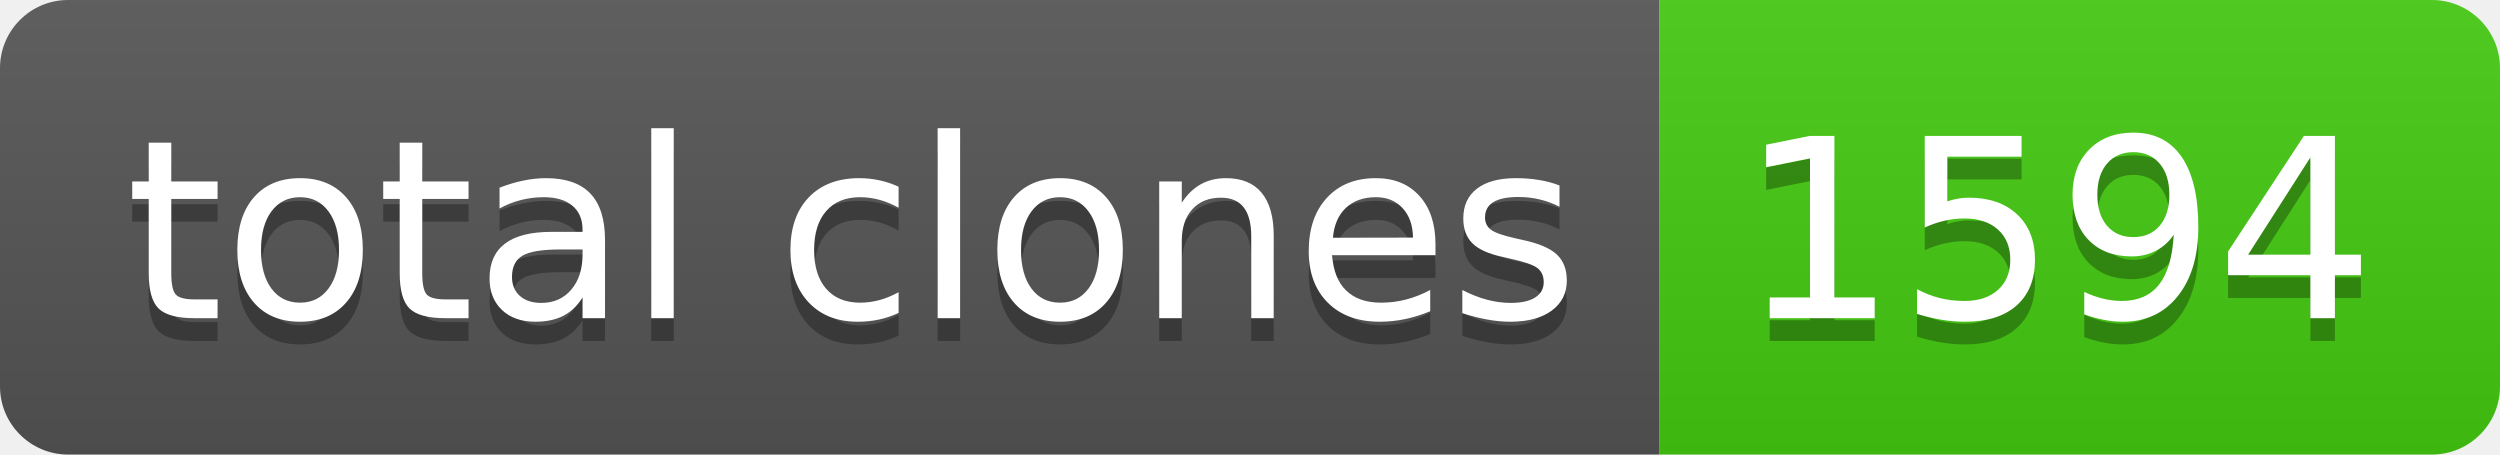
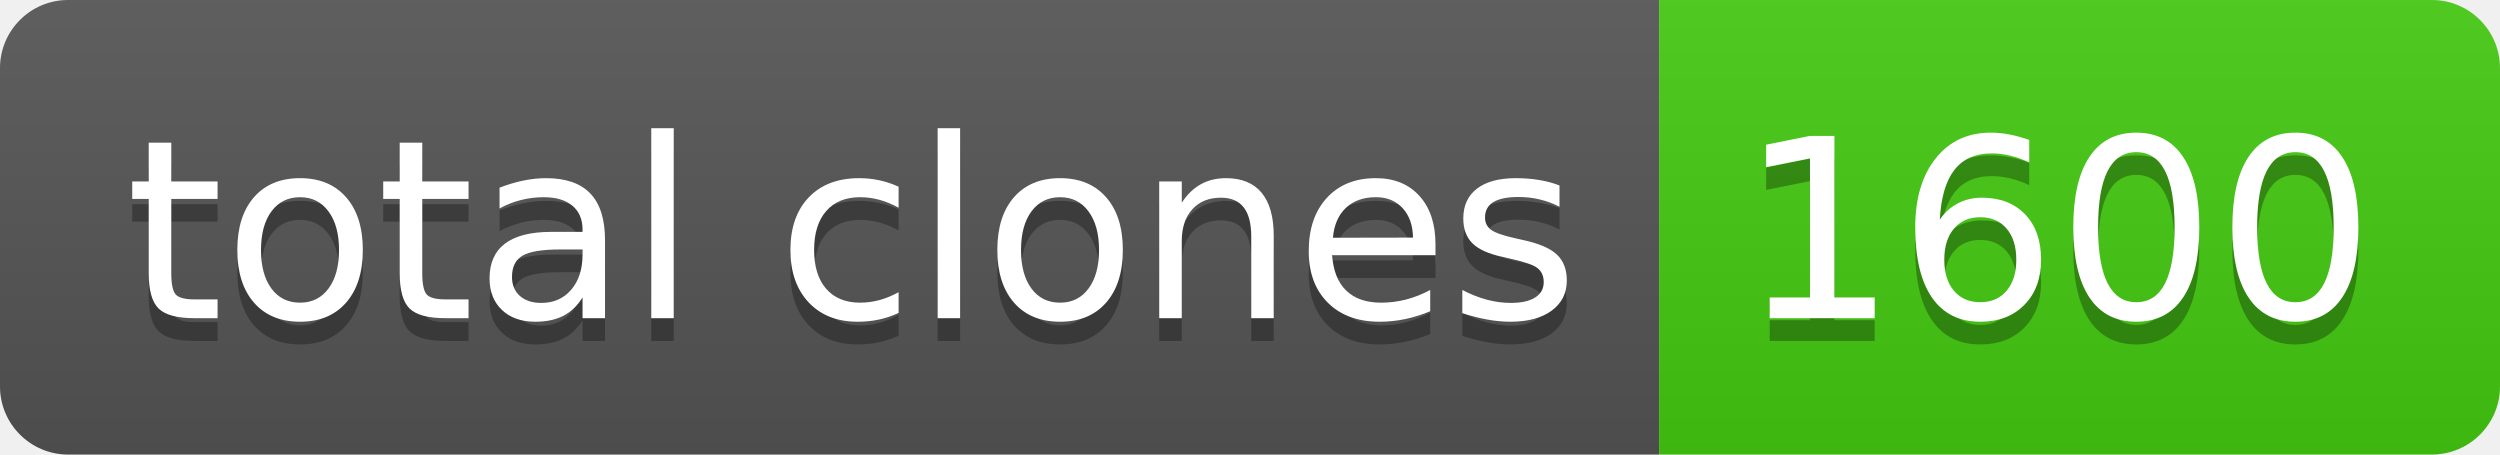
- <svg xmlns="http://www.w3.org/2000/svg" width="110" height="20" role="img" aria-label="total clones: 1594">
+ <svg xmlns="http://www.w3.org/2000/svg" width="110" height="20" role="img" aria-label="total clones: 1600">
  <linearGradient id="s" x2="0" y2="100%">
    <stop offset="0" stop-color="#bbb" stop-opacity=".1" />
    <stop offset="1" stop-opacity=".1" />
  </linearGradient>
  <clipPath id="r">
    <rect width="110" height="20" rx="3" fill="#fff" />
  </clipPath>
  <g clip-path="url(#r)">
    <rect width="73" height="20" fill="#555" />
    <rect x="73" width="37" height="20" fill="#4c1" />
    <rect width="110" height="20" fill="url(#s)" />
  </g>
  <g fill="#fff" text-anchor="middle" font-family="Verdana,Geneva,DejaVu Sans,sans-serif" text-rendering="geometricPrecision" font-size="110">
    <text aria-hidden="true" x="375" y="150" fill="#010101" fill-opacity=".3" transform="scale(.1)" textLength="630">total clones</text>
    <text x="375" y="140" transform="scale(.1)" fill="#fff" textLength="630">total clones</text>
-     <text aria-hidden="true" x="905" y="150" fill="#010101" fill-opacity=".3" transform="scale(.1)" textLength="270">1594</text>
-     <text x="905" y="140" transform="scale(.1)" fill="#fff" textLength="270">1594</text>
+     <text aria-hidden="true" x="905" y="150" fill="#010101" fill-opacity=".3" transform="scale(.1)" textLength="270">1600</text>
+     <text x="905" y="140" transform="scale(.1)" fill="#fff" textLength="270">1600</text>
  </g>
</svg>
